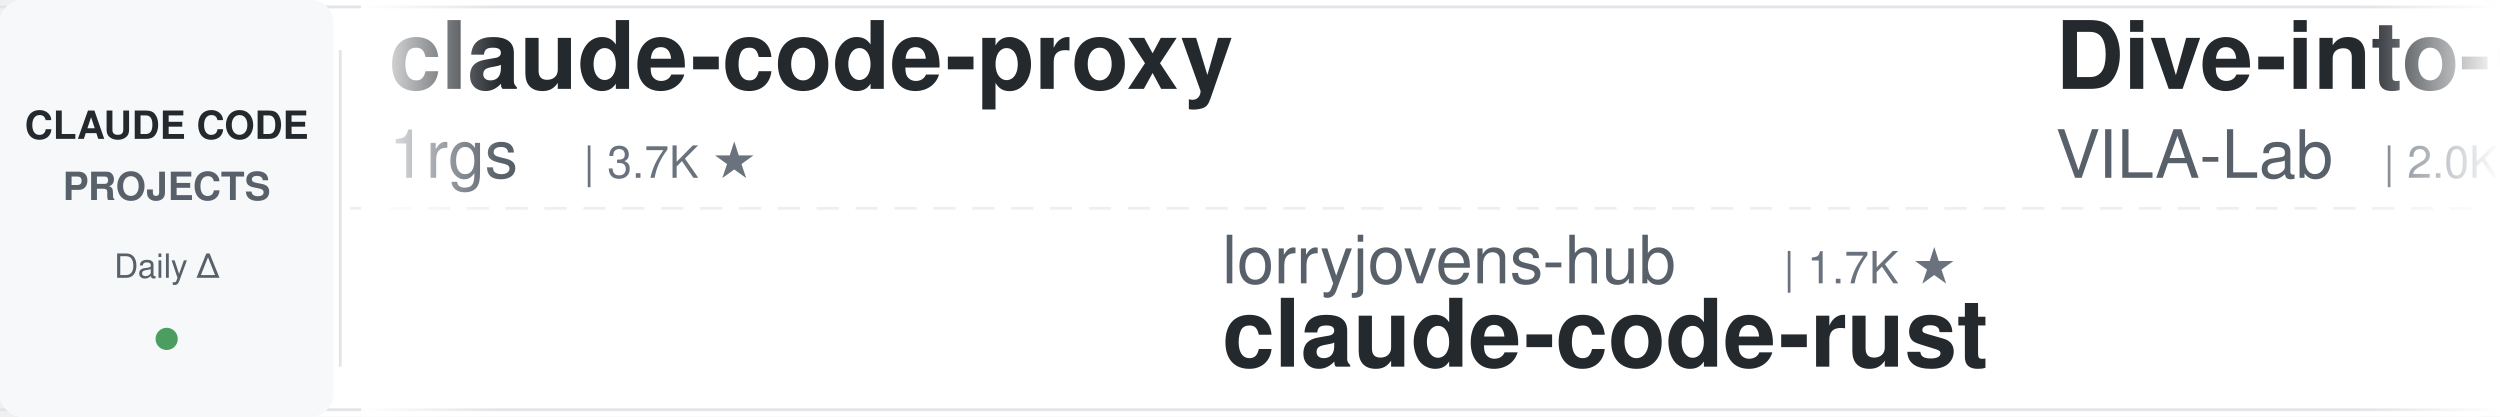
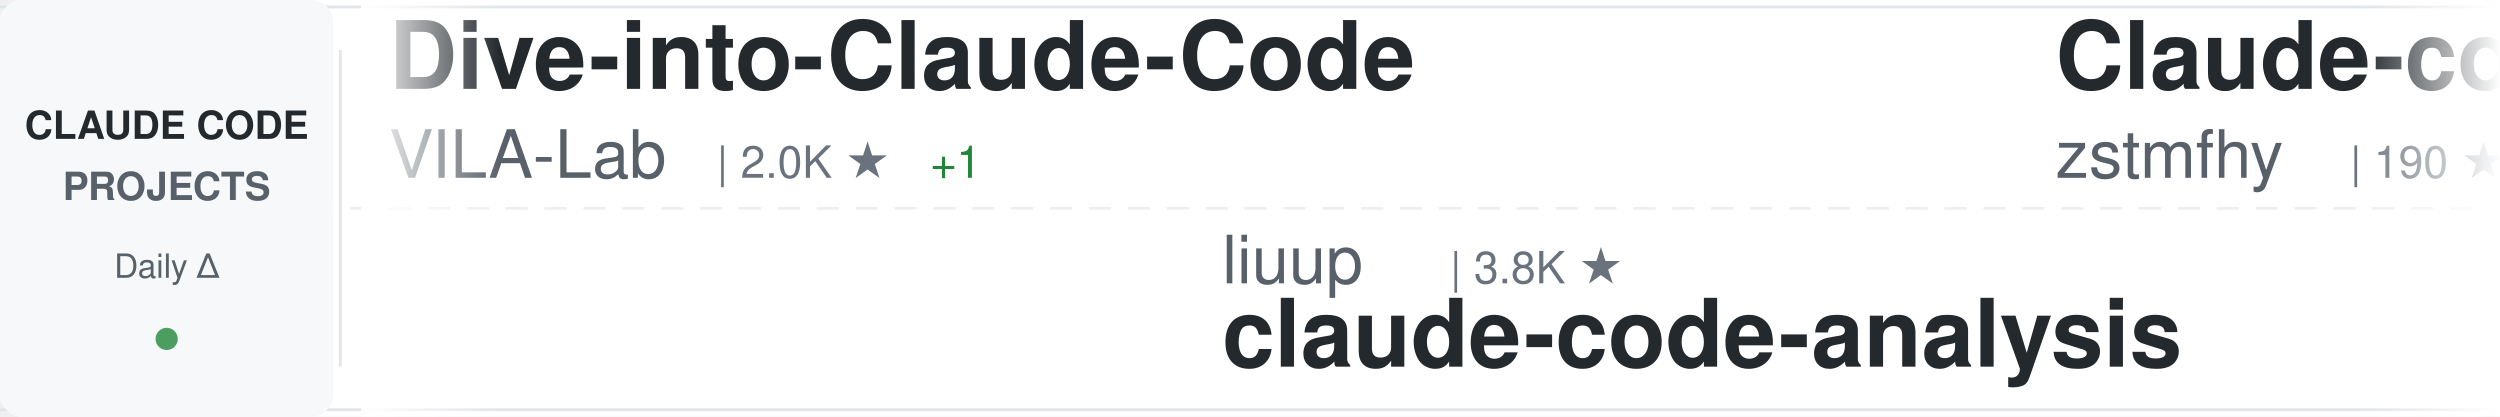
<svg xmlns="http://www.w3.org/2000/svg" width="900" height="150">
  <defs>
    <linearGradient id="awesomeLeftFade" x1="0%" y1="0%" x2="100%" y2="0%">
      <stop offset="0%" style="stop-color:#ffffff;stop-opacity:1" />
      <stop offset="100%" style="stop-color:#ffffff;stop-opacity:0" />
    </linearGradient>
    <linearGradient id="awesomeRightFade" x1="0%" y1="0%" x2="100%" y2="0%">
      <stop offset="0%" style="stop-color:#ffffff;stop-opacity:0" />
      <stop offset="100%" style="stop-color:#ffffff;stop-opacity:1" />
    </linearGradient>
  </defs>
  <rect width="900" height="150" fill="#ffffff" rx="8" />
  <rect x="0" y="2" width="900" height="1" fill="#e1e4e8" />
  <rect x="0" y="147" width="900" height="1" fill="#e1e4e8" />
  <line x1="0" y1="75" x2="900" y2="75" stroke="#e1e4e8" stroke-width="1" stroke-dasharray="8 6" opacity="0.6" />
  <rect x="0" y="0" width="120" height="150" fill="#f6f8fa" rx="8" />
  <text x="60" y="50" font-family="-apple-system, BlinkMacSystemFont, 'Segoe UI', Helvetica, Arial, sans-serif" font-size="14" font-weight="600" fill="#24292e" text-anchor="middle">CLAUDE CODE</text>
  <text x="60" y="72" font-family="-apple-system, BlinkMacSystemFont, 'Segoe UI', Helvetica, Arial, sans-serif" font-size="14" font-weight="600" fill="#586069" text-anchor="middle">PROJECTS</text>
  <text x="60" y="100" font-family="-apple-system, BlinkMacSystemFont, 'Segoe UI', Helvetica, Arial, sans-serif" font-size="12" font-weight="500" fill="#586069" text-anchor="middle">Daily Δ</text>
  <circle cx="60" cy="122" r="4" fill="#22863a" opacity="0.8" />
  <rect x="122" y="18" width="1" height="114" fill="#e1e4e8" />
  <clipPath id="awesomeTickerClip">
    <rect x="130" y="0" width="770" height="150" />
  </clipPath>
  <g clip-path="url(#awesomeTickerClip)">
    <g id="awesomeTickerItems">
      <animateTransform attributeName="transform" attributeType="XML" type="translate" from="0 0" to="-3000 0" dur="54s" repeatCount="indefinite" />
      <g transform="translate(0, 0)">
-         <text x="140" y="32" font-family="-apple-system, BlinkMacSystemFont, 'Segoe UI', Helvetica, Arial, sans-serif" font-size="34" font-weight="600" fill="#24292e">claude-code-proxy</text>
-         <text x="140" y="64" font-family="-apple-system, BlinkMacSystemFont, 'Segoe UI', Helvetica, Arial, sans-serif" font-size="24" font-weight="400" fill="#586069">1rgs</text>
-         <text x="210" y="64" font-family="-apple-system, BlinkMacSystemFont, 'Segoe UI', Helvetica, Arial, sans-serif" font-size="16" font-weight="500" fill="#6a737d">| 3.7K ★</text>
-       </g>
-       <g transform="translate(300, 0)">
-         <text x="140" y="102" font-family="-apple-system, BlinkMacSystemFont, 'Segoe UI', Helvetica, Arial, sans-serif" font-size="24" font-weight="400" fill="#586069">lorryjovens-hub</text>
-         <text x="342" y="102" font-family="-apple-system, BlinkMacSystemFont, 'Segoe UI', Helvetica, Arial, sans-serif" font-size="16" font-weight="500" fill="#6a737d">| 1.7K ★</text>
-         <text x="140" y="132" font-family="-apple-system, BlinkMacSystemFont, 'Segoe UI', Helvetica, Arial, sans-serif" font-size="34" font-weight="600" fill="#24292e">claude-code-rust</text>
-       </g>
-       <g transform="translate(600, 0)">
        <text x="140" y="32" font-family="-apple-system, BlinkMacSystemFont, 'Segoe UI', Helvetica, Arial, sans-serif" font-size="34" font-weight="600" fill="#24292e">Dive-into-Claude-Code</text>
        <text x="140" y="64" font-family="-apple-system, BlinkMacSystemFont, 'Segoe UI', Helvetica, Arial, sans-serif" font-size="24" font-weight="400" fill="#586069">VILA-Lab</text>
        <text x="258" y="64" font-family="-apple-system, BlinkMacSystemFont, 'Segoe UI', Helvetica, Arial, sans-serif" font-size="16" font-weight="500" fill="#6a737d">| 2.0K ★</text>
+         <text x="335" y="64" font-family="-apple-system, BlinkMacSystemFont, 'Segoe UI', Helvetica, Arial, sans-serif" font-size="16" font-weight="500" fill="#22863a"> +1</text>
+       </g>
+       <g transform="translate(300, 0)">
+         <text x="140" y="102" font-family="-apple-system, BlinkMacSystemFont, 'Segoe UI', Helvetica, Arial, sans-serif" font-size="24" font-weight="400" fill="#586069">liuup</text>
+         <text x="222" y="102" font-family="-apple-system, BlinkMacSystemFont, 'Segoe UI', Helvetica, Arial, sans-serif" font-size="16" font-weight="500" fill="#6a737d">| 3.8K ★</text>
+         <text x="140" y="132" font-family="-apple-system, BlinkMacSystemFont, 'Segoe UI', Helvetica, Arial, sans-serif" font-size="34" font-weight="600" fill="#24292e">claude-code-analysis</text>
+       </g>
+       <g transform="translate(600, 0)">
+         <text x="140" y="32" font-family="-apple-system, BlinkMacSystemFont, 'Segoe UI', Helvetica, Arial, sans-serif" font-size="34" font-weight="600" fill="#24292e">Claude-code</text>
+         <text x="140" y="64" font-family="-apple-system, BlinkMacSystemFont, 'Segoe UI', Helvetica, Arial, sans-serif" font-size="24" font-weight="400" fill="#586069">zstmfhy</text>
+         <text x="246" y="64" font-family="-apple-system, BlinkMacSystemFont, 'Segoe UI', Helvetica, Arial, sans-serif" font-size="16" font-weight="500" fill="#6a737d">| 190 ★</text>
      </g>
      <g transform="translate(900, 0)">
-         <text x="140" y="102" font-family="-apple-system, BlinkMacSystemFont, 'Segoe UI', Helvetica, Arial, sans-serif" font-size="24" font-weight="400" fill="#586069">chauncygu</text>
-         <text x="270" y="102" font-family="-apple-system, BlinkMacSystemFont, 'Segoe UI', Helvetica, Arial, sans-serif" font-size="16" font-weight="500" fill="#6a737d">| 2.8K ★</text>
-         <text x="140" y="132" font-family="-apple-system, BlinkMacSystemFont, 'Segoe UI', Helvetica, Arial, sans-serif" font-size="34" font-weight="600" fill="#24292e">collection-claude-code-s...</text>
+         <text x="140" y="102" font-family="-apple-system, BlinkMacSystemFont, 'Segoe UI', Helvetica, Arial, sans-serif" font-size="24" font-weight="400" fill="#586069">Windy3f3f3f3f</text>
+         <text x="318" y="102" font-family="-apple-system, BlinkMacSystemFont, 'Segoe UI', Helvetica, Arial, sans-serif" font-size="16" font-weight="500" fill="#6a737d">| 2.5K ★</text>
+         <text x="395" y="102" font-family="-apple-system, BlinkMacSystemFont, 'Segoe UI', Helvetica, Arial, sans-serif" font-size="16" font-weight="500" fill="#22863a"> +2</text>
+         <text x="140" y="132" font-family="-apple-system, BlinkMacSystemFont, 'Segoe UI', Helvetica, Arial, sans-serif" font-size="34" font-weight="600" fill="#24292e">claude-code-from-scratch</text>
      </g>
      <g transform="translate(1200, 0)">
+         <text x="140" y="32" font-family="-apple-system, BlinkMacSystemFont, 'Segoe UI', Helvetica, Arial, sans-serif" font-size="34" font-weight="600" fill="#24292e">claude-code-settings</text>
+         <text x="140" y="64" font-family="-apple-system, BlinkMacSystemFont, 'Segoe UI', Helvetica, Arial, sans-serif" font-size="24" font-weight="400" fill="#586069">feiskyer</text>
+         <text x="258" y="64" font-family="-apple-system, BlinkMacSystemFont, 'Segoe UI', Helvetica, Arial, sans-serif" font-size="16" font-weight="500" fill="#6a737d">| 1.6K ★</text>
+         <text x="335" y="64" font-family="-apple-system, BlinkMacSystemFont, 'Segoe UI', Helvetica, Arial, sans-serif" font-size="16" font-weight="500" fill="#cb2431"> -1</text>
+       </g>
+       <g transform="translate(1500, 0)">
+         <text x="140" y="102" font-family="-apple-system, BlinkMacSystemFont, 'Segoe UI', Helvetica, Arial, sans-serif" font-size="24" font-weight="400" fill="#586069">Yuyz0112</text>
+         <text x="258" y="102" font-family="-apple-system, BlinkMacSystemFont, 'Segoe UI', Helvetica, Arial, sans-serif" font-size="16" font-weight="500" fill="#6a737d">| 2.4K ★</text>
+         <text x="140" y="132" font-family="-apple-system, BlinkMacSystemFont, 'Segoe UI', Helvetica, Arial, sans-serif" font-size="34" font-weight="600" fill="#24292e">claude-code-reverse</text>
+       </g>
+       <g transform="translate(1800, 0)">
        <text x="140" y="32" font-family="-apple-system, BlinkMacSystemFont, 'Segoe UI', Helvetica, Arial, sans-serif" font-size="34" font-weight="600" fill="#24292e">ClaudeCodeAgents</text>
        <text x="140" y="64" font-family="-apple-system, BlinkMacSystemFont, 'Segoe UI', Helvetica, Arial, sans-serif" font-size="24" font-weight="400" fill="#586069">darcyegb</text>
        <text x="258" y="64" font-family="-apple-system, BlinkMacSystemFont, 'Segoe UI', Helvetica, Arial, sans-serif" font-size="16" font-weight="500" fill="#6a737d">| 757 ★</text>
      </g>
-       <g transform="translate(1500, 0)">
-         <text x="140" y="102" font-family="-apple-system, BlinkMacSystemFont, 'Segoe UI', Helvetica, Arial, sans-serif" font-size="24" font-weight="400" fill="#586069">LING71671</text>
-         <text x="270" y="102" font-family="-apple-system, BlinkMacSystemFont, 'Segoe UI', Helvetica, Arial, sans-serif" font-size="16" font-weight="500" fill="#6a737d">| 936 ★</text>
-         <text x="140" y="132" font-family="-apple-system, BlinkMacSystemFont, 'Segoe UI', Helvetica, Arial, sans-serif" font-size="34" font-weight="600" fill="#24292e">Open-ClaudeCode</text>
-       </g>
-       <g transform="translate(1800, 0)">
-         <text x="140" y="32" font-family="-apple-system, BlinkMacSystemFont, 'Segoe UI', Helvetica, Arial, sans-serif" font-size="34" font-weight="600" fill="#24292e">claude-code-source</text>
-         <text x="140" y="64" font-family="-apple-system, BlinkMacSystemFont, 'Segoe UI', Helvetica, Arial, sans-serif" font-size="24" font-weight="400" fill="#586069">AprilNEA</text>
-         <text x="258" y="64" font-family="-apple-system, BlinkMacSystemFont, 'Segoe UI', Helvetica, Arial, sans-serif" font-size="16" font-weight="500" fill="#6a737d">| 392 ★</text>
-       </g>
      <g transform="translate(2100, 0)">
-         <text x="140" y="102" font-family="-apple-system, BlinkMacSystemFont, 'Segoe UI', Helvetica, Arial, sans-serif" font-size="24" font-weight="400" fill="#586069">digitalsamba</text>
-         <text x="306" y="102" font-family="-apple-system, BlinkMacSystemFont, 'Segoe UI', Helvetica, Arial, sans-serif" font-size="16" font-weight="500" fill="#6a737d">| 1.9K ★</text>
-         <text x="383" y="102" font-family="-apple-system, BlinkMacSystemFont, 'Segoe UI', Helvetica, Arial, sans-serif" font-size="16" font-weight="500" fill="#22863a"> +1</text>
-         <text x="140" y="132" font-family="-apple-system, BlinkMacSystemFont, 'Segoe UI', Helvetica, Arial, sans-serif" font-size="34" font-weight="600" fill="#24292e">claude-code-video-toolki...</text>
+         <text x="140" y="102" font-family="-apple-system, BlinkMacSystemFont, 'Segoe UI', Helvetica, Arial, sans-serif" font-size="24" font-weight="400" fill="#586069">Chachamaru127</text>
+         <text x="318" y="102" font-family="-apple-system, BlinkMacSystemFont, 'Segoe UI', Helvetica, Arial, sans-serif" font-size="16" font-weight="500" fill="#6a737d">| 3.0K ★</text>
+         <text x="140" y="132" font-family="-apple-system, BlinkMacSystemFont, 'Segoe UI', Helvetica, Arial, sans-serif" font-size="34" font-weight="600" fill="#24292e">claude-code-harness</text>
      </g>
      <g transform="translate(2400, 0)">
-         <text x="140" y="32" font-family="-apple-system, BlinkMacSystemFont, 'Segoe UI', Helvetica, Arial, sans-serif" font-size="34" font-weight="600" fill="#24292e">awesome-claude-code</text>
-         <text x="140" y="64" font-family="-apple-system, BlinkMacSystemFont, 'Segoe UI', Helvetica, Arial, sans-serif" font-size="24" font-weight="400" fill="#586069">jqueryscript</text>
-         <text x="306" y="64" font-family="-apple-system, BlinkMacSystemFont, 'Segoe UI', Helvetica, Arial, sans-serif" font-size="16" font-weight="500" fill="#6a737d">| 494 ★</text>
+         <text x="140" y="32" font-family="-apple-system, BlinkMacSystemFont, 'Segoe UI', Helvetica, Arial, sans-serif" font-size="34" font-weight="600" fill="#24292e">claude-code-guide</text>
+         <text x="140" y="64" font-family="-apple-system, BlinkMacSystemFont, 'Segoe UI', Helvetica, Arial, sans-serif" font-size="24" font-weight="400" fill="#586069">zebbern</text>
+         <text x="246" y="64" font-family="-apple-system, BlinkMacSystemFont, 'Segoe UI', Helvetica, Arial, sans-serif" font-size="16" font-weight="500" fill="#6a737d">| 4.6K ★</text>
+         <text x="323" y="64" font-family="-apple-system, BlinkMacSystemFont, 'Segoe UI', Helvetica, Arial, sans-serif" font-size="16" font-weight="500" fill="#22863a"> +2</text>
      </g>
      <g transform="translate(2700, 0)">
-         <text x="140" y="102" font-family="-apple-system, BlinkMacSystemFont, 'Segoe UI', Helvetica, Arial, sans-serif" font-size="24" font-weight="400" fill="#586069">Windy3f3f3f3f</text>
-         <text x="318" y="102" font-family="-apple-system, BlinkMacSystemFont, 'Segoe UI', Helvetica, Arial, sans-serif" font-size="16" font-weight="500" fill="#6a737d">| 2.5K ★</text>
-         <text x="140" y="132" font-family="-apple-system, BlinkMacSystemFont, 'Segoe UI', Helvetica, Arial, sans-serif" font-size="34" font-weight="600" fill="#24292e">claude-code-from-scratch</text>
+         <text x="140" y="102" font-family="-apple-system, BlinkMacSystemFont, 'Segoe UI', Helvetica, Arial, sans-serif" font-size="24" font-weight="400" fill="#586069">https-deeplearning-ai</text>
+         <text x="414" y="102" font-family="-apple-system, BlinkMacSystemFont, 'Segoe UI', Helvetica, Arial, sans-serif" font-size="16" font-weight="500" fill="#6a737d">| 540 ★</text>
+         <text x="140" y="132" font-family="-apple-system, BlinkMacSystemFont, 'Segoe UI', Helvetica, Arial, sans-serif" font-size="34" font-weight="600" fill="#24292e">sc-claude-code-files</text>
      </g>
      <g transform="translate(3000, 0)">
-         <text x="140" y="32" font-family="-apple-system, BlinkMacSystemFont, 'Segoe UI', Helvetica, Arial, sans-serif" font-size="34" font-weight="600" fill="#24292e">claude-code-proxy</text>
-         <text x="140" y="64" font-family="-apple-system, BlinkMacSystemFont, 'Segoe UI', Helvetica, Arial, sans-serif" font-size="24" font-weight="400" fill="#586069">1rgs</text>
-         <text x="210" y="64" font-family="-apple-system, BlinkMacSystemFont, 'Segoe UI', Helvetica, Arial, sans-serif" font-size="16" font-weight="500" fill="#6a737d">| 3.7K ★</text>
-       </g>
-       <g transform="translate(3300, 0)">
-         <text x="140" y="102" font-family="-apple-system, BlinkMacSystemFont, 'Segoe UI', Helvetica, Arial, sans-serif" font-size="24" font-weight="400" fill="#586069">lorryjovens-hub</text>
-         <text x="342" y="102" font-family="-apple-system, BlinkMacSystemFont, 'Segoe UI', Helvetica, Arial, sans-serif" font-size="16" font-weight="500" fill="#6a737d">| 1.7K ★</text>
-         <text x="140" y="132" font-family="-apple-system, BlinkMacSystemFont, 'Segoe UI', Helvetica, Arial, sans-serif" font-size="34" font-weight="600" fill="#24292e">claude-code-rust</text>
-       </g>
-       <g transform="translate(3600, 0)">
        <text x="140" y="32" font-family="-apple-system, BlinkMacSystemFont, 'Segoe UI', Helvetica, Arial, sans-serif" font-size="34" font-weight="600" fill="#24292e">Dive-into-Claude-Code</text>
        <text x="140" y="64" font-family="-apple-system, BlinkMacSystemFont, 'Segoe UI', Helvetica, Arial, sans-serif" font-size="24" font-weight="400" fill="#586069">VILA-Lab</text>
        <text x="258" y="64" font-family="-apple-system, BlinkMacSystemFont, 'Segoe UI', Helvetica, Arial, sans-serif" font-size="16" font-weight="500" fill="#6a737d">| 2.0K ★</text>
+         <text x="335" y="64" font-family="-apple-system, BlinkMacSystemFont, 'Segoe UI', Helvetica, Arial, sans-serif" font-size="16" font-weight="500" fill="#22863a"> +1</text>
+       </g>
+       <g transform="translate(3300, 0)">
+         <text x="140" y="102" font-family="-apple-system, BlinkMacSystemFont, 'Segoe UI', Helvetica, Arial, sans-serif" font-size="24" font-weight="400" fill="#586069">liuup</text>
+         <text x="222" y="102" font-family="-apple-system, BlinkMacSystemFont, 'Segoe UI', Helvetica, Arial, sans-serif" font-size="16" font-weight="500" fill="#6a737d">| 3.8K ★</text>
+         <text x="140" y="132" font-family="-apple-system, BlinkMacSystemFont, 'Segoe UI', Helvetica, Arial, sans-serif" font-size="34" font-weight="600" fill="#24292e">claude-code-analysis</text>
+       </g>
+       <g transform="translate(3600, 0)">
+         <text x="140" y="32" font-family="-apple-system, BlinkMacSystemFont, 'Segoe UI', Helvetica, Arial, sans-serif" font-size="34" font-weight="600" fill="#24292e">Claude-code</text>
+         <text x="140" y="64" font-family="-apple-system, BlinkMacSystemFont, 'Segoe UI', Helvetica, Arial, sans-serif" font-size="24" font-weight="400" fill="#586069">zstmfhy</text>
+         <text x="246" y="64" font-family="-apple-system, BlinkMacSystemFont, 'Segoe UI', Helvetica, Arial, sans-serif" font-size="16" font-weight="500" fill="#6a737d">| 190 ★</text>
      </g>
      <g transform="translate(3900, 0)">
-         <text x="140" y="102" font-family="-apple-system, BlinkMacSystemFont, 'Segoe UI', Helvetica, Arial, sans-serif" font-size="24" font-weight="400" fill="#586069">chauncygu</text>
-         <text x="270" y="102" font-family="-apple-system, BlinkMacSystemFont, 'Segoe UI', Helvetica, Arial, sans-serif" font-size="16" font-weight="500" fill="#6a737d">| 2.8K ★</text>
-         <text x="140" y="132" font-family="-apple-system, BlinkMacSystemFont, 'Segoe UI', Helvetica, Arial, sans-serif" font-size="34" font-weight="600" fill="#24292e">collection-claude-code-s...</text>
+         <text x="140" y="102" font-family="-apple-system, BlinkMacSystemFont, 'Segoe UI', Helvetica, Arial, sans-serif" font-size="24" font-weight="400" fill="#586069">Windy3f3f3f3f</text>
+         <text x="318" y="102" font-family="-apple-system, BlinkMacSystemFont, 'Segoe UI', Helvetica, Arial, sans-serif" font-size="16" font-weight="500" fill="#6a737d">| 2.5K ★</text>
+         <text x="395" y="102" font-family="-apple-system, BlinkMacSystemFont, 'Segoe UI', Helvetica, Arial, sans-serif" font-size="16" font-weight="500" fill="#22863a"> +2</text>
+         <text x="140" y="132" font-family="-apple-system, BlinkMacSystemFont, 'Segoe UI', Helvetica, Arial, sans-serif" font-size="34" font-weight="600" fill="#24292e">claude-code-from-scratch</text>
      </g>
    </g>
  </g>
  <rect x="130" y="0" width="50" height="150" fill="url(#awesomeLeftFade)" />
  <rect x="850" y="0" width="50" height="150" fill="url(#awesomeRightFade)" />
</svg>
